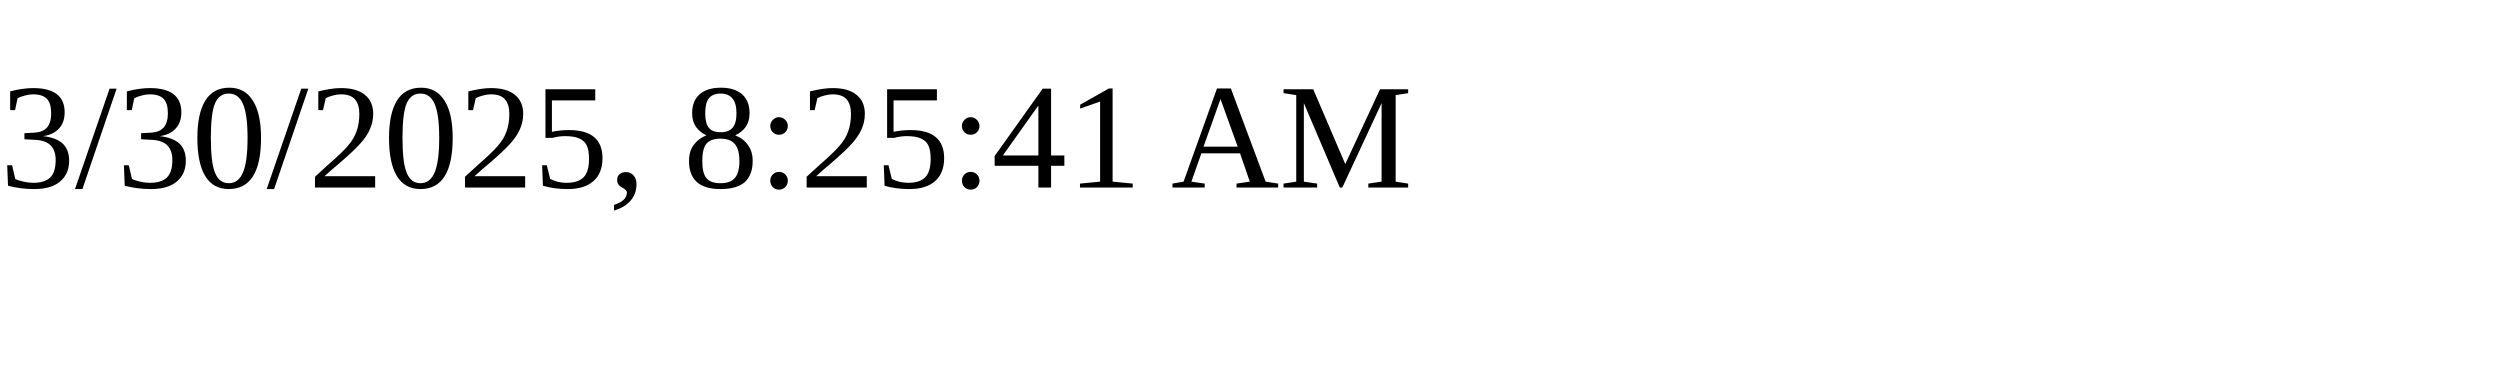
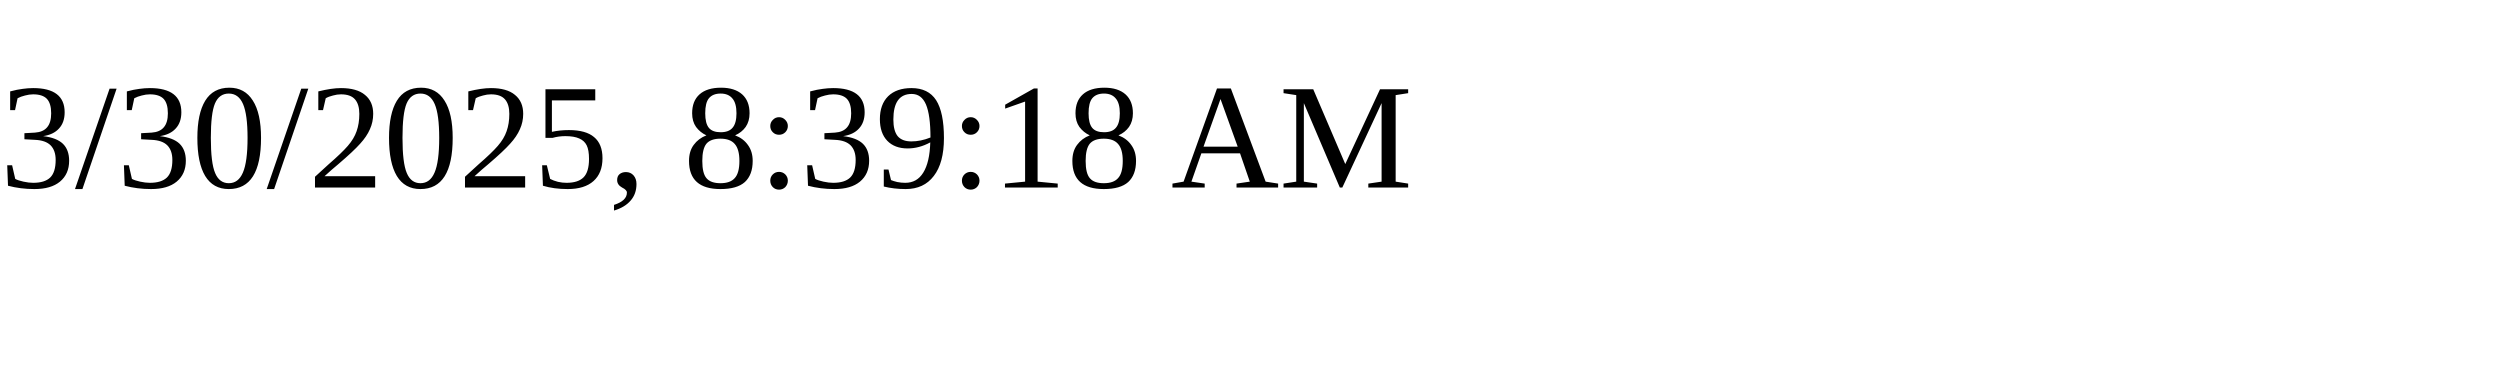
<svg xmlns="http://www.w3.org/2000/svg" height="30" width="200">
-   <text x="0" y="15">3/30/2025, 8:25:41 AM</text>
+   <text x="0" y="15">3/30/2025, 8:39:18 AM</text>
</svg>
